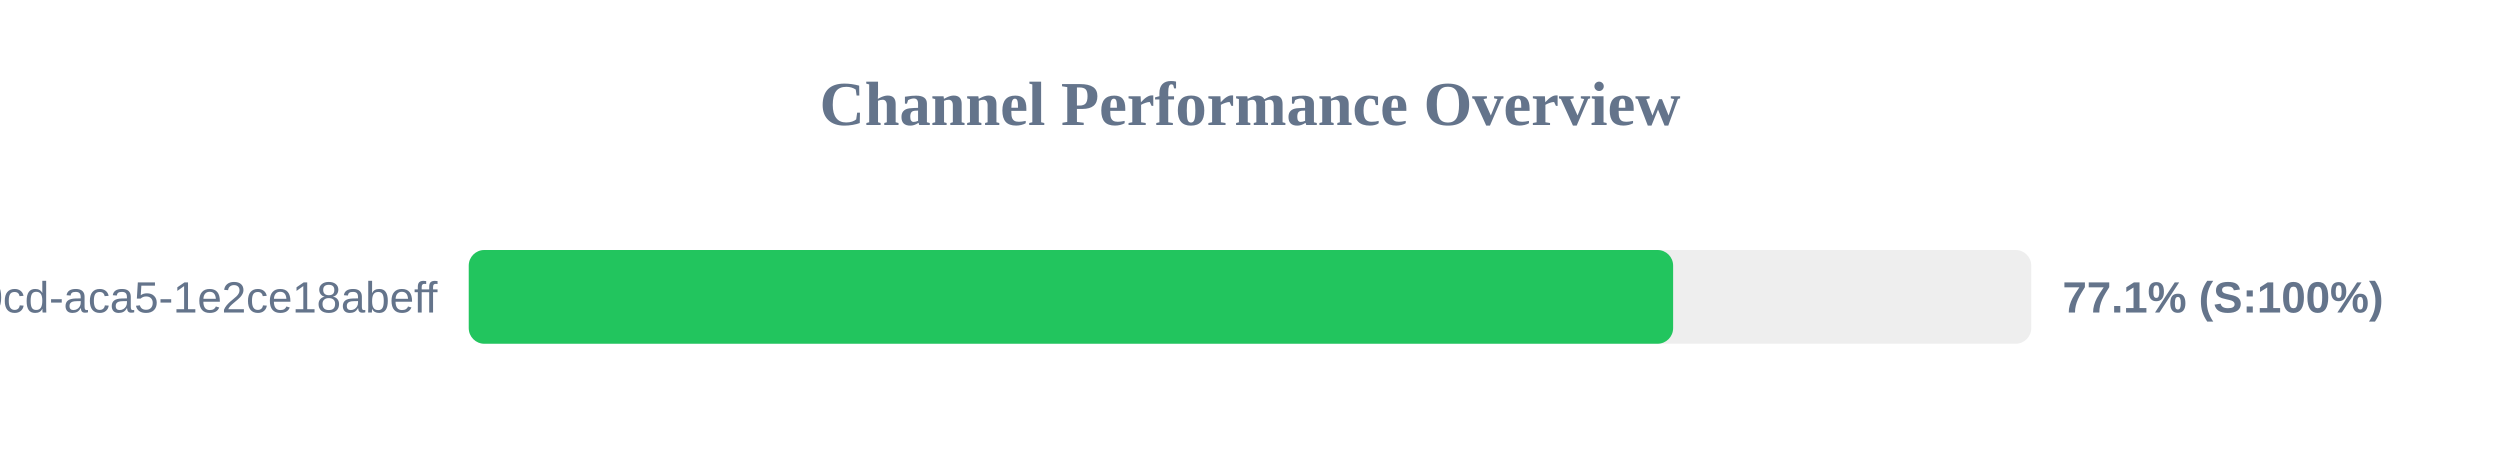
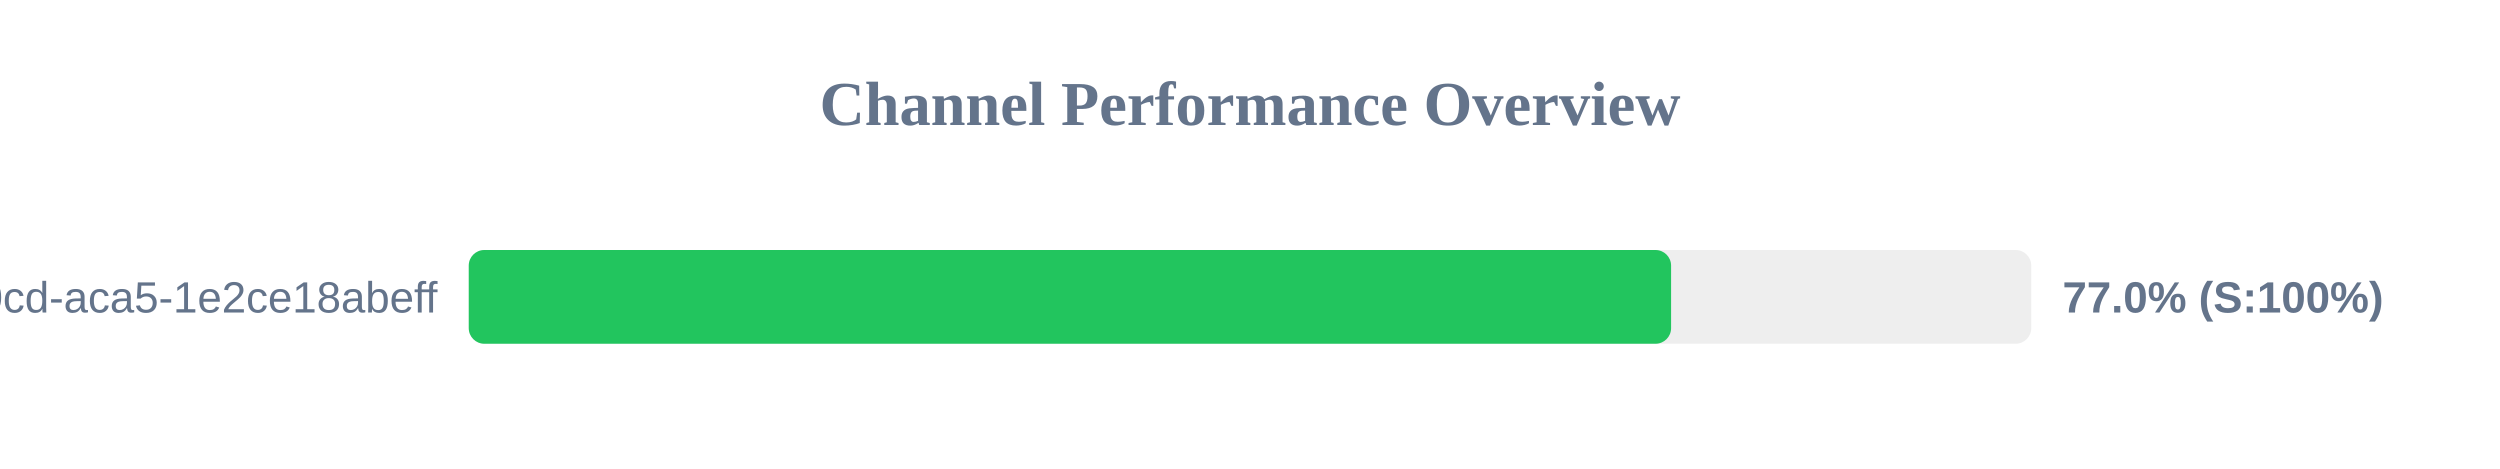
<svg xmlns="http://www.w3.org/2000/svg" width="800" height="150" version="1.1">
  <style>
        .row { font: 14px Arial; fill: #64748b; }
        .score { font: bold 14px Arial; fill: #64748b; }
    </style>
  <text x="400" y="40" text-anchor="middle" font-size="20px" font-weight="bold" fill="#64748b">Channel Performance Overview</text>
  <rect x="150" y="80" width="500" height="30" fill="#eee" rx="5" />
-   <rect x="150" y="80" width="385.4" height="30" fill="#22c55e" rx="5" />
+   <rect x="150" y="80" width="384.75" height="30" fill="#22c55e" rx="5" />
  <text x="140" y="100" text-anchor="end" class="row">?uuid=ebbeef45-0fd8-40cd-aca5-1e2ce18abeff</text>
-   <text x="660" y="100" text-anchor="start" class="score">77.1% (S:100%)</text>
+   <text x="660" y="100" text-anchor="start" class="score">77.0% (S:100%)</text>
</svg>
